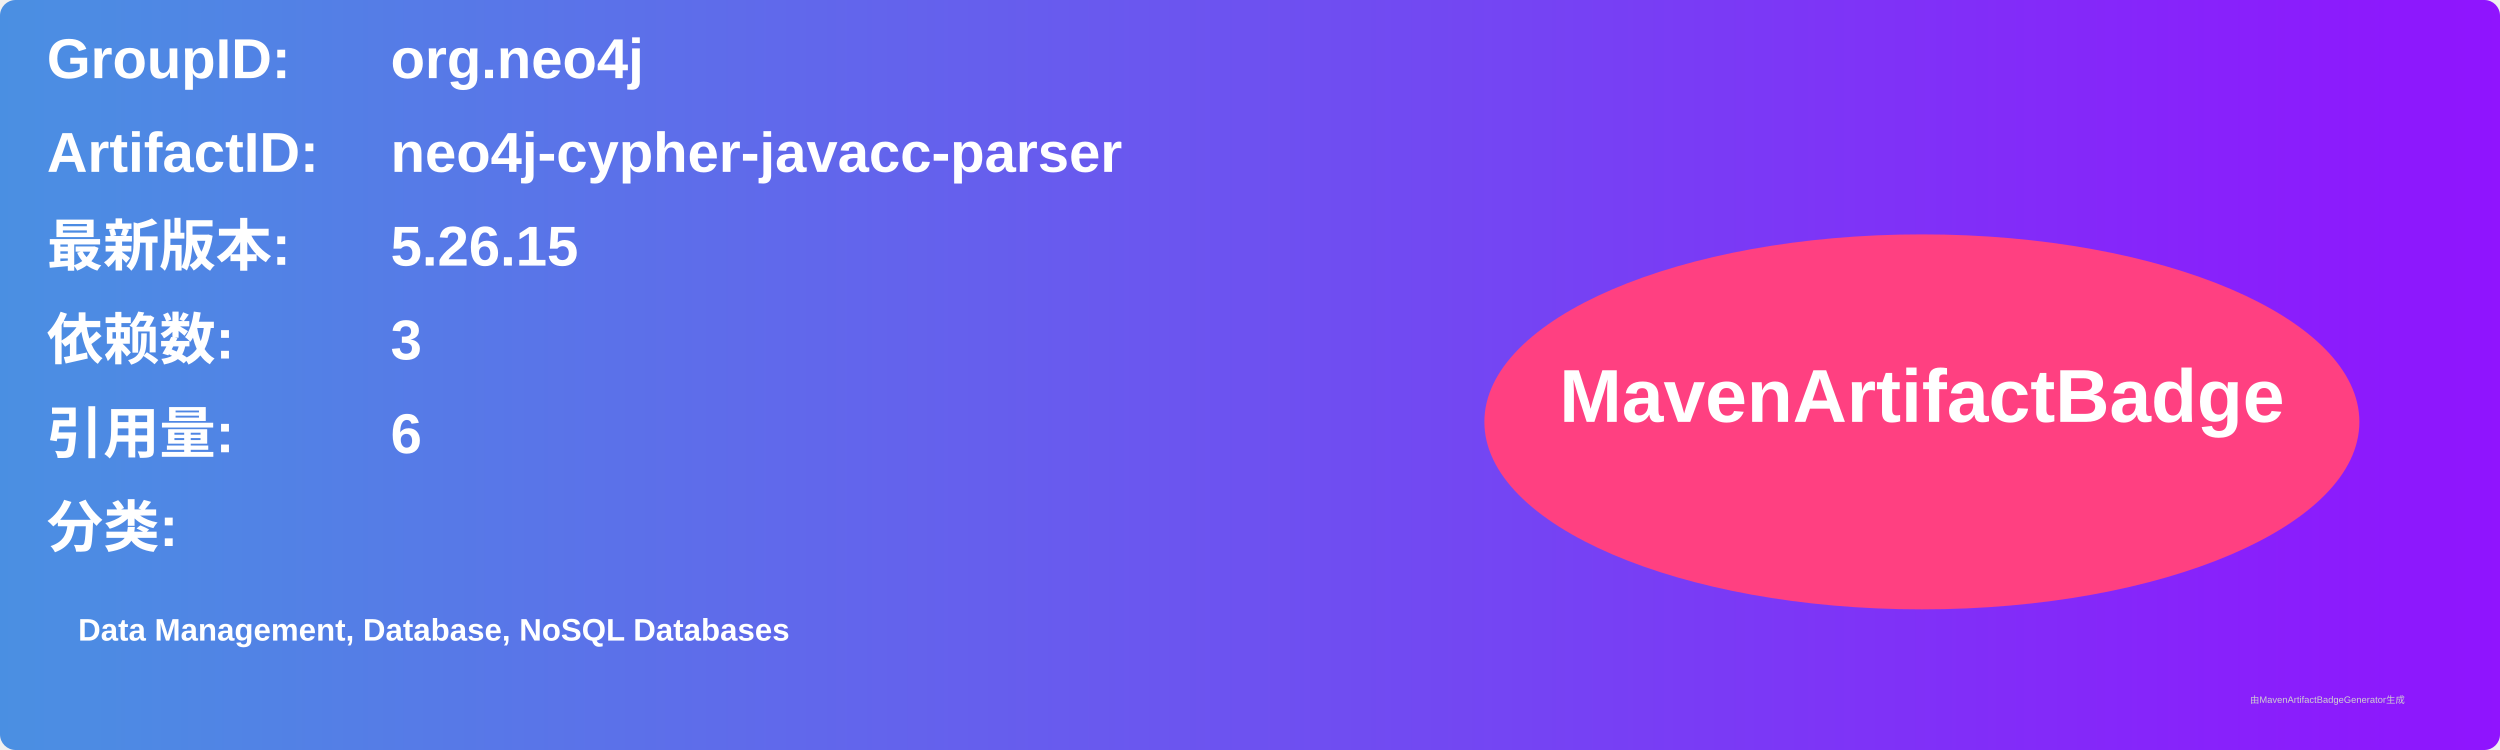
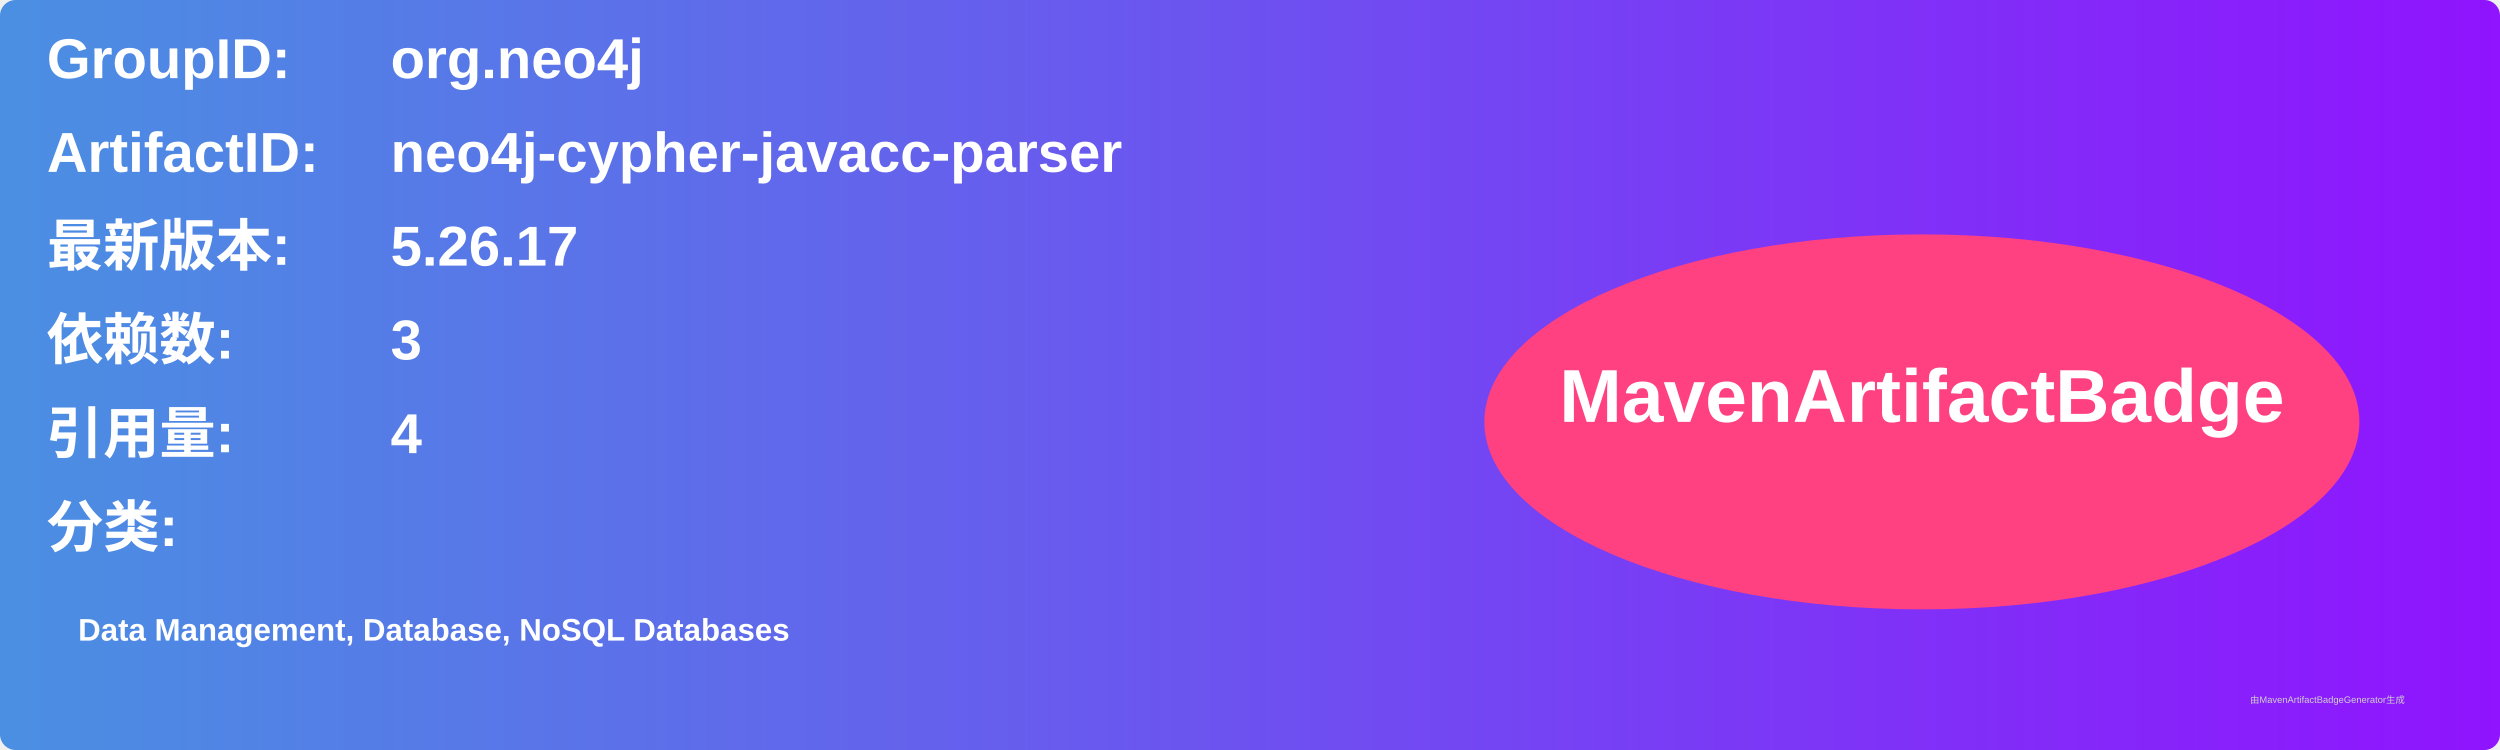
<svg xmlns="http://www.w3.org/2000/svg" width="800" height="240" viewBox="0 0 800 240">
  <linearGradient id="grad" x1="0%" y1="0%" x2="100%" y2="0%">
    <stop offset="0%" stop-color="#4a90e2" />
    <stop offset="100%" stop-color="#9013fe" />
  </linearGradient>
  <rect width="100%" height="100%" rx="5" ry="5" fill="url(#grad)" />
  <g transform="translate(15, 15)">
    <text x="0" y="10" font-family="Arial" font-size="18" fill="white" font-weight="bold" width="260">GroupID:</text>
    <text x="110" y="10" font-family="Arial" font-size="18" fill="white" font-weight="bold" width="460">org.neo4j</text>
    <text x="0" y="40" font-family="Arial" font-size="18" fill="white" font-weight="bold" width="260">ArtifactID:</text>
    <text x="110" y="40" font-family="Arial" font-size="18" fill="white" font-weight="bold" width="460">neo4j-cypher-javacc-parser</text>
    <text x="0" y="70" font-family="Arial" font-size="18" fill="white" font-weight="bold">最新版本:</text>
    <text x="110" y="70" font-family="Arial" font-size="18" fill="white" font-weight="bold">
-       <tspan font-weight="bold">5.26.15</tspan>
+       <tspan font-weight="bold">5.26.17</tspan>
    </text>
    <text x="0" y="100" font-family="Arial" font-size="18" fill="white" font-weight="bold">依赖数: </text>
    <text x="110" y="100" font-family="Arial" font-size="18" fill="white">
      <tspan font-weight="bold">3</tspan>
    </text>
    <text x="0" y="130" font-family="Arial" font-size="18" fill="white" font-weight="bold">引用量: </text>
    <text x="110" y="130" font-family="Arial" font-size="18" fill="white">
-       <tspan font-weight="bold">6</tspan>
+       <tspan font-weight="bold">4</tspan>
    </text>
    <text x="0" y="160" font-family="Arial" font-size="18" fill="white" font-weight="bold">分类:</text>
    <text x="10" y="190" font-family="Arial" font-size="10" fill="white">
      <tspan font-weight="bold">Data Management, Database, NoSQL Databases</tspan>
    </text>
    <ellipse cx="600" cy="120" rx="140" ry="60" fill="#ff4081" />
    <text x="600" y="120" text-anchor="middle" font-family="Arial" font-size="24" fill="white" font-weight="bold">MavenArtifactBadge</text>
  </g>
  <text x="720" y="225" font-family="Arial" font-size="3" fill="#d0d0d0">由MavenArtifactBadgeGenerator生成</text>
</svg>
